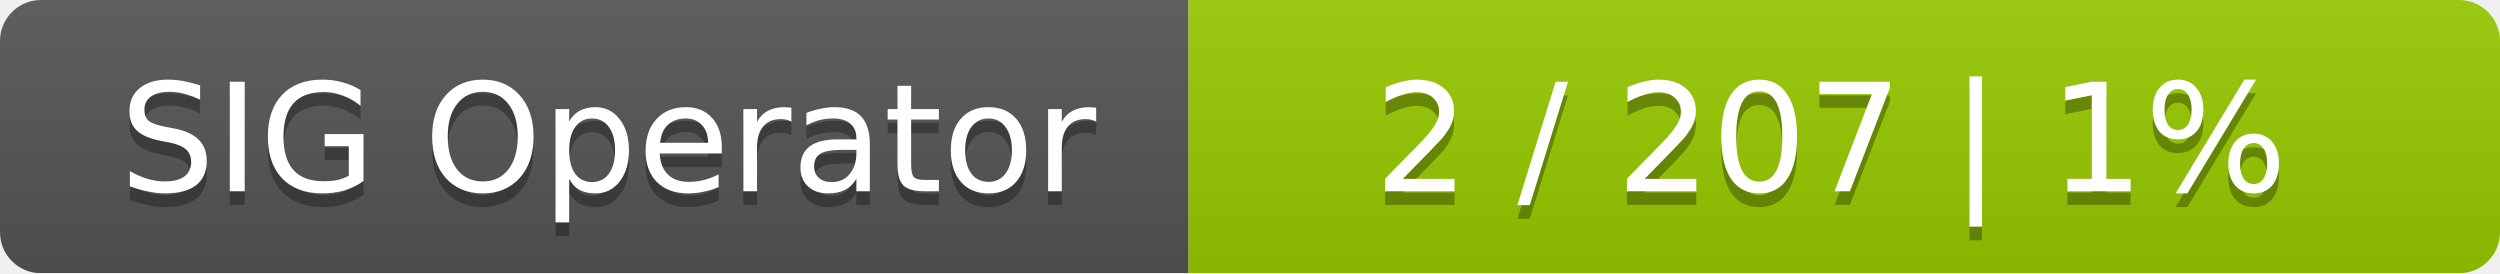
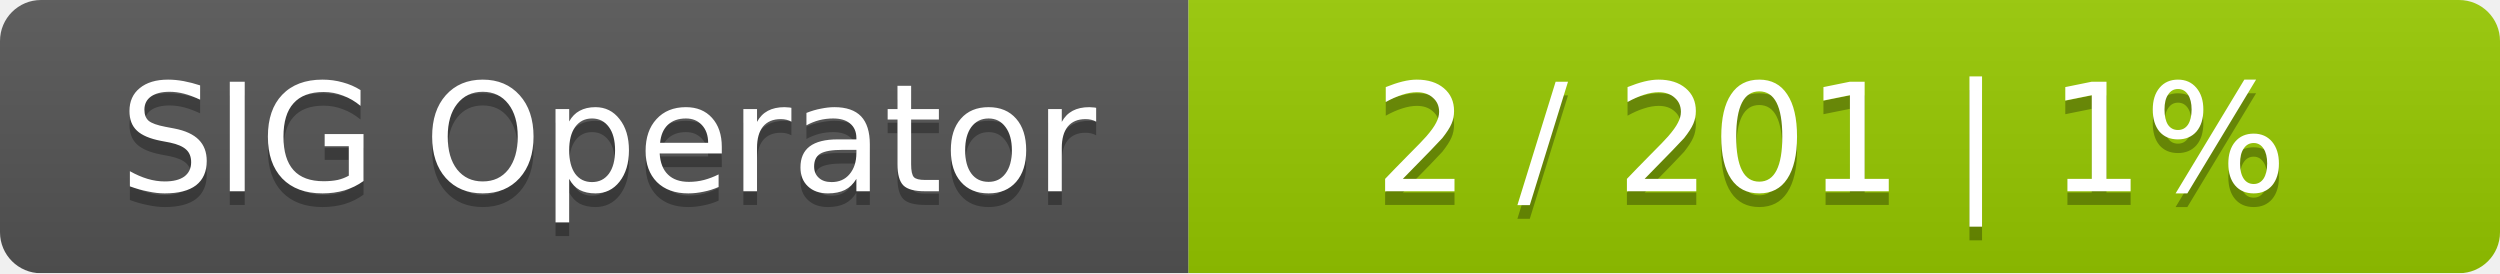
<svg xmlns="http://www.w3.org/2000/svg" width="183" height="20">
  <linearGradient id="smooth" x2="0" y2="100%">
    <stop offset="0" stop-color="#bbb" stop-opacity=".1" />
    <stop offset="1" stop-opacity=".1" />
  </linearGradient>
  <mask id="round">
    <rect width="183" height="20" rx="3" fill="#fff" />
  </mask>
  <g mask="url(#round)">
    <rect width="87" height="20" fill="#555" />
    <rect x="87" width="96" height="20" fill="#97ca00" />
    <rect width="183" height="20" fill="url(#smooth)" />
  </g>
  <g fill="#fff" text-anchor="middle" font-family="DejaVu Sans,Verdana,Geneva,sans-serif" font-size="11">
    <text x="44.5" y="15" fill="#010101" fill-opacity=".3">SIG Operator</text>
    <text x="44.5" y="14">SIG Operator</text>
-     <text x="134" y="15" fill="#010101" fill-opacity=".3">2 / 207    |    1%</text>
-     <text x="134" y="14">2 / 207    |    1%</text>
+     <text x="134" y="15" fill="#010101" fill-opacity=".3">2 / 201    |    1%</text>
+     <text x="134" y="14">2 / 201    |    1%</text>
  </g>
</svg>
